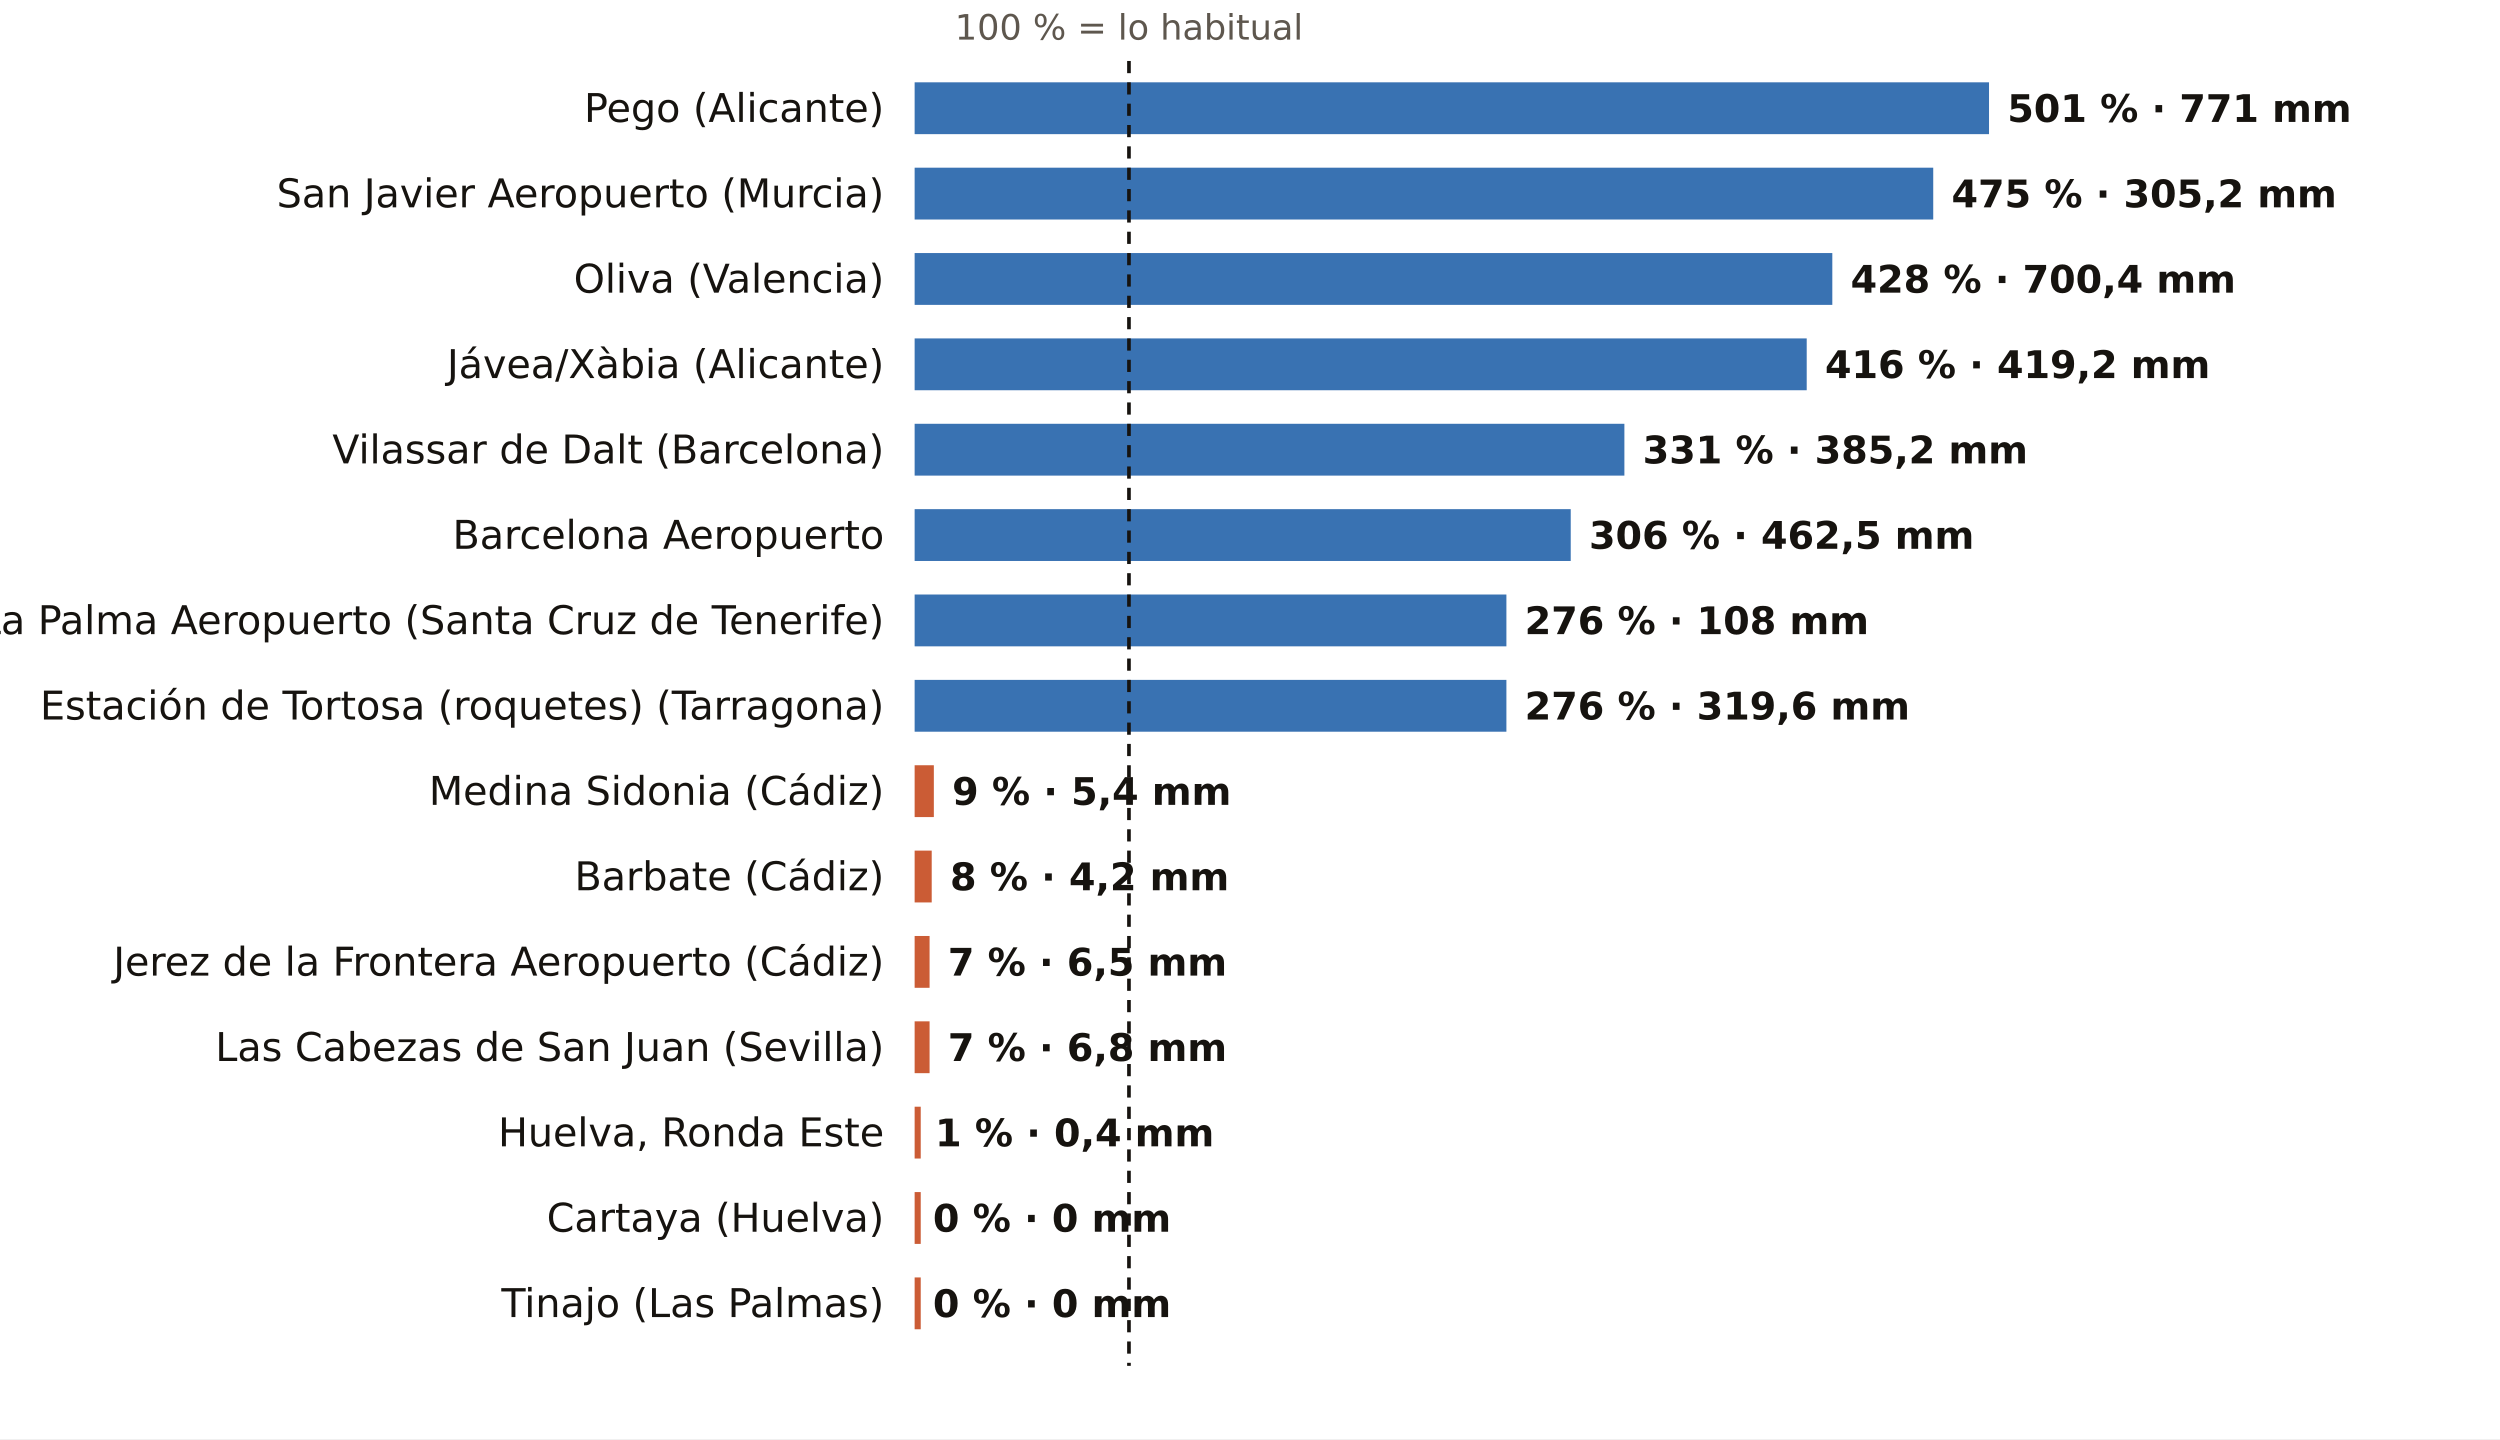
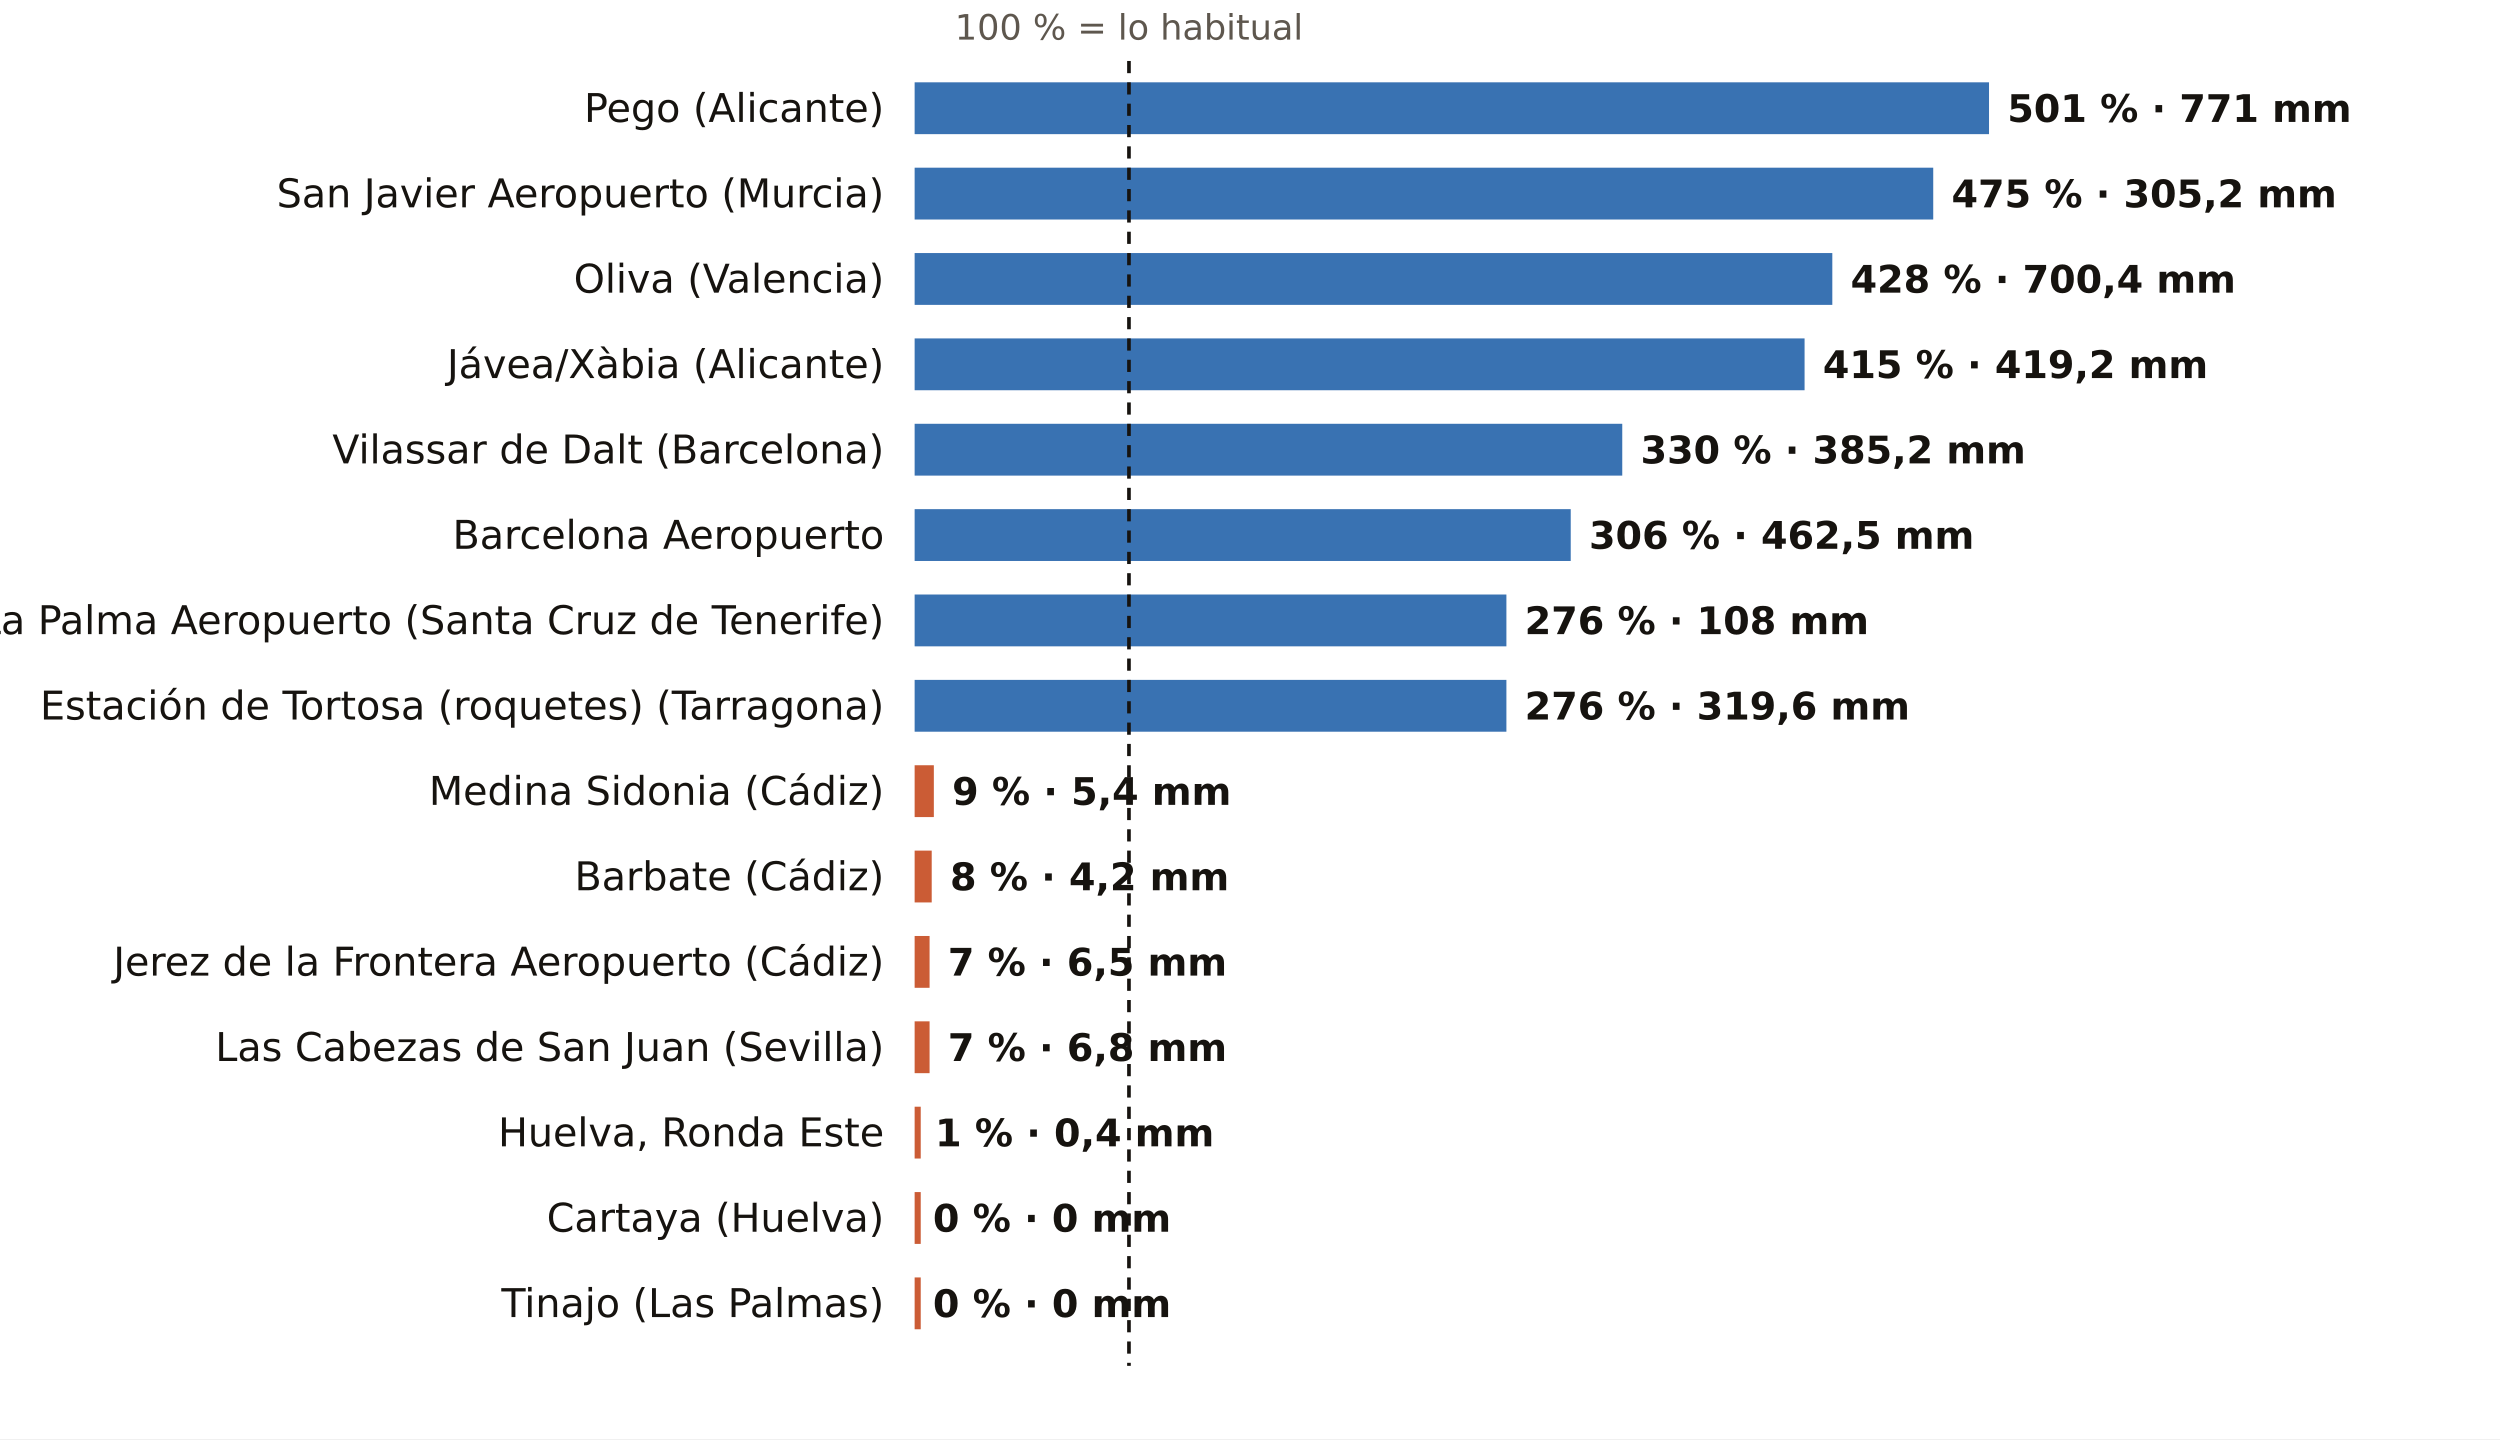
<svg xmlns="http://www.w3.org/2000/svg" viewBox="0 0 820 472" width="820" height="472" role="img" aria-label="El otoño, pluviómetro a pluviómetro: % de lo habitual">
  <rect width="820" height="472" fill="#FFFFFF" />
  <text x="370.3" y="13.0" font-size="11.5" fill="#5E574E" text-anchor="middle" font-weight="400" font-family="Public Sans, DejaVu Sans, Arial, sans-serif">100 % = lo habitual</text>
  <text x="290.0" y="40.0" font-size="13" fill="#16130F" text-anchor="end" font-weight="500" font-family="Public Sans, DejaVu Sans, Arial, sans-serif">Pego (Alicante)</text>
  <rect x="300" y="27" width="352.4" height="17" fill="#1F5FA8" opacity="0.88" />
  <text x="658.4" y="40.0" font-size="12.5" fill="#16130F" text-anchor="start" font-weight="600" font-family="Public Sans, DejaVu Sans, Arial, sans-serif">501 % · 771 mm</text>
  <text x="290.0" y="68.0" font-size="13" fill="#16130F" text-anchor="end" font-weight="500" font-family="Public Sans, DejaVu Sans, Arial, sans-serif">San Javier Aeropuerto (Murcia)</text>
  <rect x="300" y="55" width="334.1" height="17" fill="#1F5FA8" opacity="0.88" />
  <text x="640.1" y="68.0" font-size="12.5" fill="#16130F" text-anchor="start" font-weight="600" font-family="Public Sans, DejaVu Sans, Arial, sans-serif">475 % · 305,2 mm</text>
  <text x="290.0" y="96.0" font-size="13" fill="#16130F" text-anchor="end" font-weight="500" font-family="Public Sans, DejaVu Sans, Arial, sans-serif">Oliva (Valencia)</text>
  <rect x="300" y="83" width="301.0" height="17" fill="#1F5FA8" opacity="0.88" />
  <text x="607.0" y="96.0" font-size="12.5" fill="#16130F" text-anchor="start" font-weight="600" font-family="Public Sans, DejaVu Sans, Arial, sans-serif">428 % · 700,4 mm</text>
  <text x="290.0" y="124.0" font-size="13" fill="#16130F" text-anchor="end" font-weight="500" font-family="Public Sans, DejaVu Sans, Arial, sans-serif">Jávea/Xàbia (Alicante)</text>
-   <rect x="300" y="111" width="292.6" height="17" fill="#1F5FA8" opacity="0.88" />
-   <text x="598.6" y="124.0" font-size="12.5" fill="#16130F" text-anchor="start" font-weight="600" font-family="Public Sans, DejaVu Sans, Arial, sans-serif">416 % · 419,2 mm</text>
+   <rect x="300" y="111" width="291.9" height="17" fill="#1F5FA8" opacity="0.88" />
+   <text x="597.9" y="124.0" font-size="12.5" fill="#16130F" text-anchor="start" font-weight="600" font-family="Public Sans, DejaVu Sans, Arial, sans-serif">415 % · 419,2 mm</text>
  <text x="290.0" y="152.0" font-size="13" fill="#16130F" text-anchor="end" font-weight="500" font-family="Public Sans, DejaVu Sans, Arial, sans-serif">Vilassar de Dalt (Barcelona)</text>
-   <rect x="300" y="139" width="232.8" height="17" fill="#1F5FA8" opacity="0.88" />
-   <text x="538.8" y="152.0" font-size="12.5" fill="#16130F" text-anchor="start" font-weight="600" font-family="Public Sans, DejaVu Sans, Arial, sans-serif">331 % · 385,2 mm</text>
+   <rect x="300" y="139" width="232.1" height="17" fill="#1F5FA8" opacity="0.88" />
+   <text x="538.1" y="152.0" font-size="12.5" fill="#16130F" text-anchor="start" font-weight="600" font-family="Public Sans, DejaVu Sans, Arial, sans-serif">330 % · 385,2 mm</text>
  <text x="290.0" y="180.0" font-size="13" fill="#16130F" text-anchor="end" font-weight="500" font-family="Public Sans, DejaVu Sans, Arial, sans-serif">Barcelona Aeropuerto</text>
  <rect x="300" y="167" width="215.2" height="17" fill="#1F5FA8" opacity="0.88" />
  <text x="521.2" y="180.0" font-size="12.5" fill="#16130F" text-anchor="start" font-weight="600" font-family="Public Sans, DejaVu Sans, Arial, sans-serif">306 % · 462,5 mm</text>
  <text x="290.0" y="208.0" font-size="13" fill="#16130F" text-anchor="end" font-weight="500" font-family="Public Sans, DejaVu Sans, Arial, sans-serif">La Palma Aeropuerto (Santa Cruz de Tenerife)</text>
  <rect x="300" y="195" width="194.1" height="17" fill="#1F5FA8" opacity="0.88" />
  <text x="500.1" y="208.0" font-size="12.5" fill="#16130F" text-anchor="start" font-weight="600" font-family="Public Sans, DejaVu Sans, Arial, sans-serif">276 % · 108 mm</text>
  <text x="290.0" y="236.0" font-size="13" fill="#16130F" text-anchor="end" font-weight="500" font-family="Public Sans, DejaVu Sans, Arial, sans-serif">Estación de Tortosa (roquetes) (Tarragona)</text>
  <rect x="300" y="223" width="194.1" height="17" fill="#1F5FA8" opacity="0.88" />
  <text x="500.1" y="236.0" font-size="12.5" fill="#16130F" text-anchor="start" font-weight="600" font-family="Public Sans, DejaVu Sans, Arial, sans-serif">276 % · 319,6 mm</text>
  <text x="290.0" y="264.0" font-size="13" fill="#16130F" text-anchor="end" font-weight="500" font-family="Public Sans, DejaVu Sans, Arial, sans-serif">Medina Sidonia (Cádiz)</text>
  <rect x="300" y="251" width="6.3" height="17" fill="#C4461A" opacity="0.88" />
  <text x="312.3" y="264.0" font-size="12.5" fill="#16130F" text-anchor="start" font-weight="600" font-family="Public Sans, DejaVu Sans, Arial, sans-serif">9 % · 5,4 mm</text>
  <text x="290.0" y="292.0" font-size="13" fill="#16130F" text-anchor="end" font-weight="500" font-family="Public Sans, DejaVu Sans, Arial, sans-serif">Barbate (Cádiz)</text>
  <rect x="300" y="279" width="5.6" height="17" fill="#C4461A" opacity="0.88" />
  <text x="311.6" y="292.0" font-size="12.5" fill="#16130F" text-anchor="start" font-weight="600" font-family="Public Sans, DejaVu Sans, Arial, sans-serif">8 % · 4,2 mm</text>
  <text x="290.0" y="320.0" font-size="13" fill="#16130F" text-anchor="end" font-weight="500" font-family="Public Sans, DejaVu Sans, Arial, sans-serif">Jerez de la Frontera Aeropuerto (Cádiz)</text>
  <rect x="300" y="307" width="4.9" height="17" fill="#C4461A" opacity="0.88" />
  <text x="310.9" y="320.0" font-size="12.5" fill="#16130F" text-anchor="start" font-weight="600" font-family="Public Sans, DejaVu Sans, Arial, sans-serif">7 % · 6,5 mm</text>
  <text x="290.0" y="348.0" font-size="13" fill="#16130F" text-anchor="end" font-weight="500" font-family="Public Sans, DejaVu Sans, Arial, sans-serif">Las Cabezas de San Juan (Sevilla)</text>
  <rect x="300" y="335" width="4.9" height="17" fill="#C4461A" opacity="0.88" />
  <text x="310.9" y="348.0" font-size="12.5" fill="#16130F" text-anchor="start" font-weight="600" font-family="Public Sans, DejaVu Sans, Arial, sans-serif">7 % · 6,8 mm</text>
  <text x="290.0" y="376.0" font-size="13" fill="#16130F" text-anchor="end" font-weight="500" font-family="Public Sans, DejaVu Sans, Arial, sans-serif">Huelva, Ronda Este</text>
  <rect x="300" y="363" width="2.0" height="17" fill="#C4461A" opacity="0.88" />
  <text x="306.7" y="376.0" font-size="12.5" fill="#16130F" text-anchor="start" font-weight="600" font-family="Public Sans, DejaVu Sans, Arial, sans-serif">1 % · 0,4 mm</text>
  <text x="290.0" y="404.0" font-size="13" fill="#16130F" text-anchor="end" font-weight="500" font-family="Public Sans, DejaVu Sans, Arial, sans-serif">Cartaya (Huelva)</text>
  <rect x="300" y="391" width="2.0" height="17" fill="#C4461A" opacity="0.88" />
  <text x="306.0" y="404.0" font-size="12.5" fill="#16130F" text-anchor="start" font-weight="600" font-family="Public Sans, DejaVu Sans, Arial, sans-serif">0 % · 0 mm</text>
  <text x="290.0" y="432.0" font-size="13" fill="#16130F" text-anchor="end" font-weight="500" font-family="Public Sans, DejaVu Sans, Arial, sans-serif">Tinajo (Las Palmas)</text>
  <rect x="300" y="419" width="2.0" height="17" fill="#C4461A" opacity="0.88" />
  <text x="306.0" y="432.0" font-size="12.5" fill="#16130F" text-anchor="start" font-weight="600" font-family="Public Sans, DejaVu Sans, Arial, sans-serif">0 % · 0 mm</text>
  <line x1="370.3" x2="370.3" y1="20" y2="448" stroke="#16130F" stroke-width="1.2" stroke-dasharray="4 3" />
</svg>
